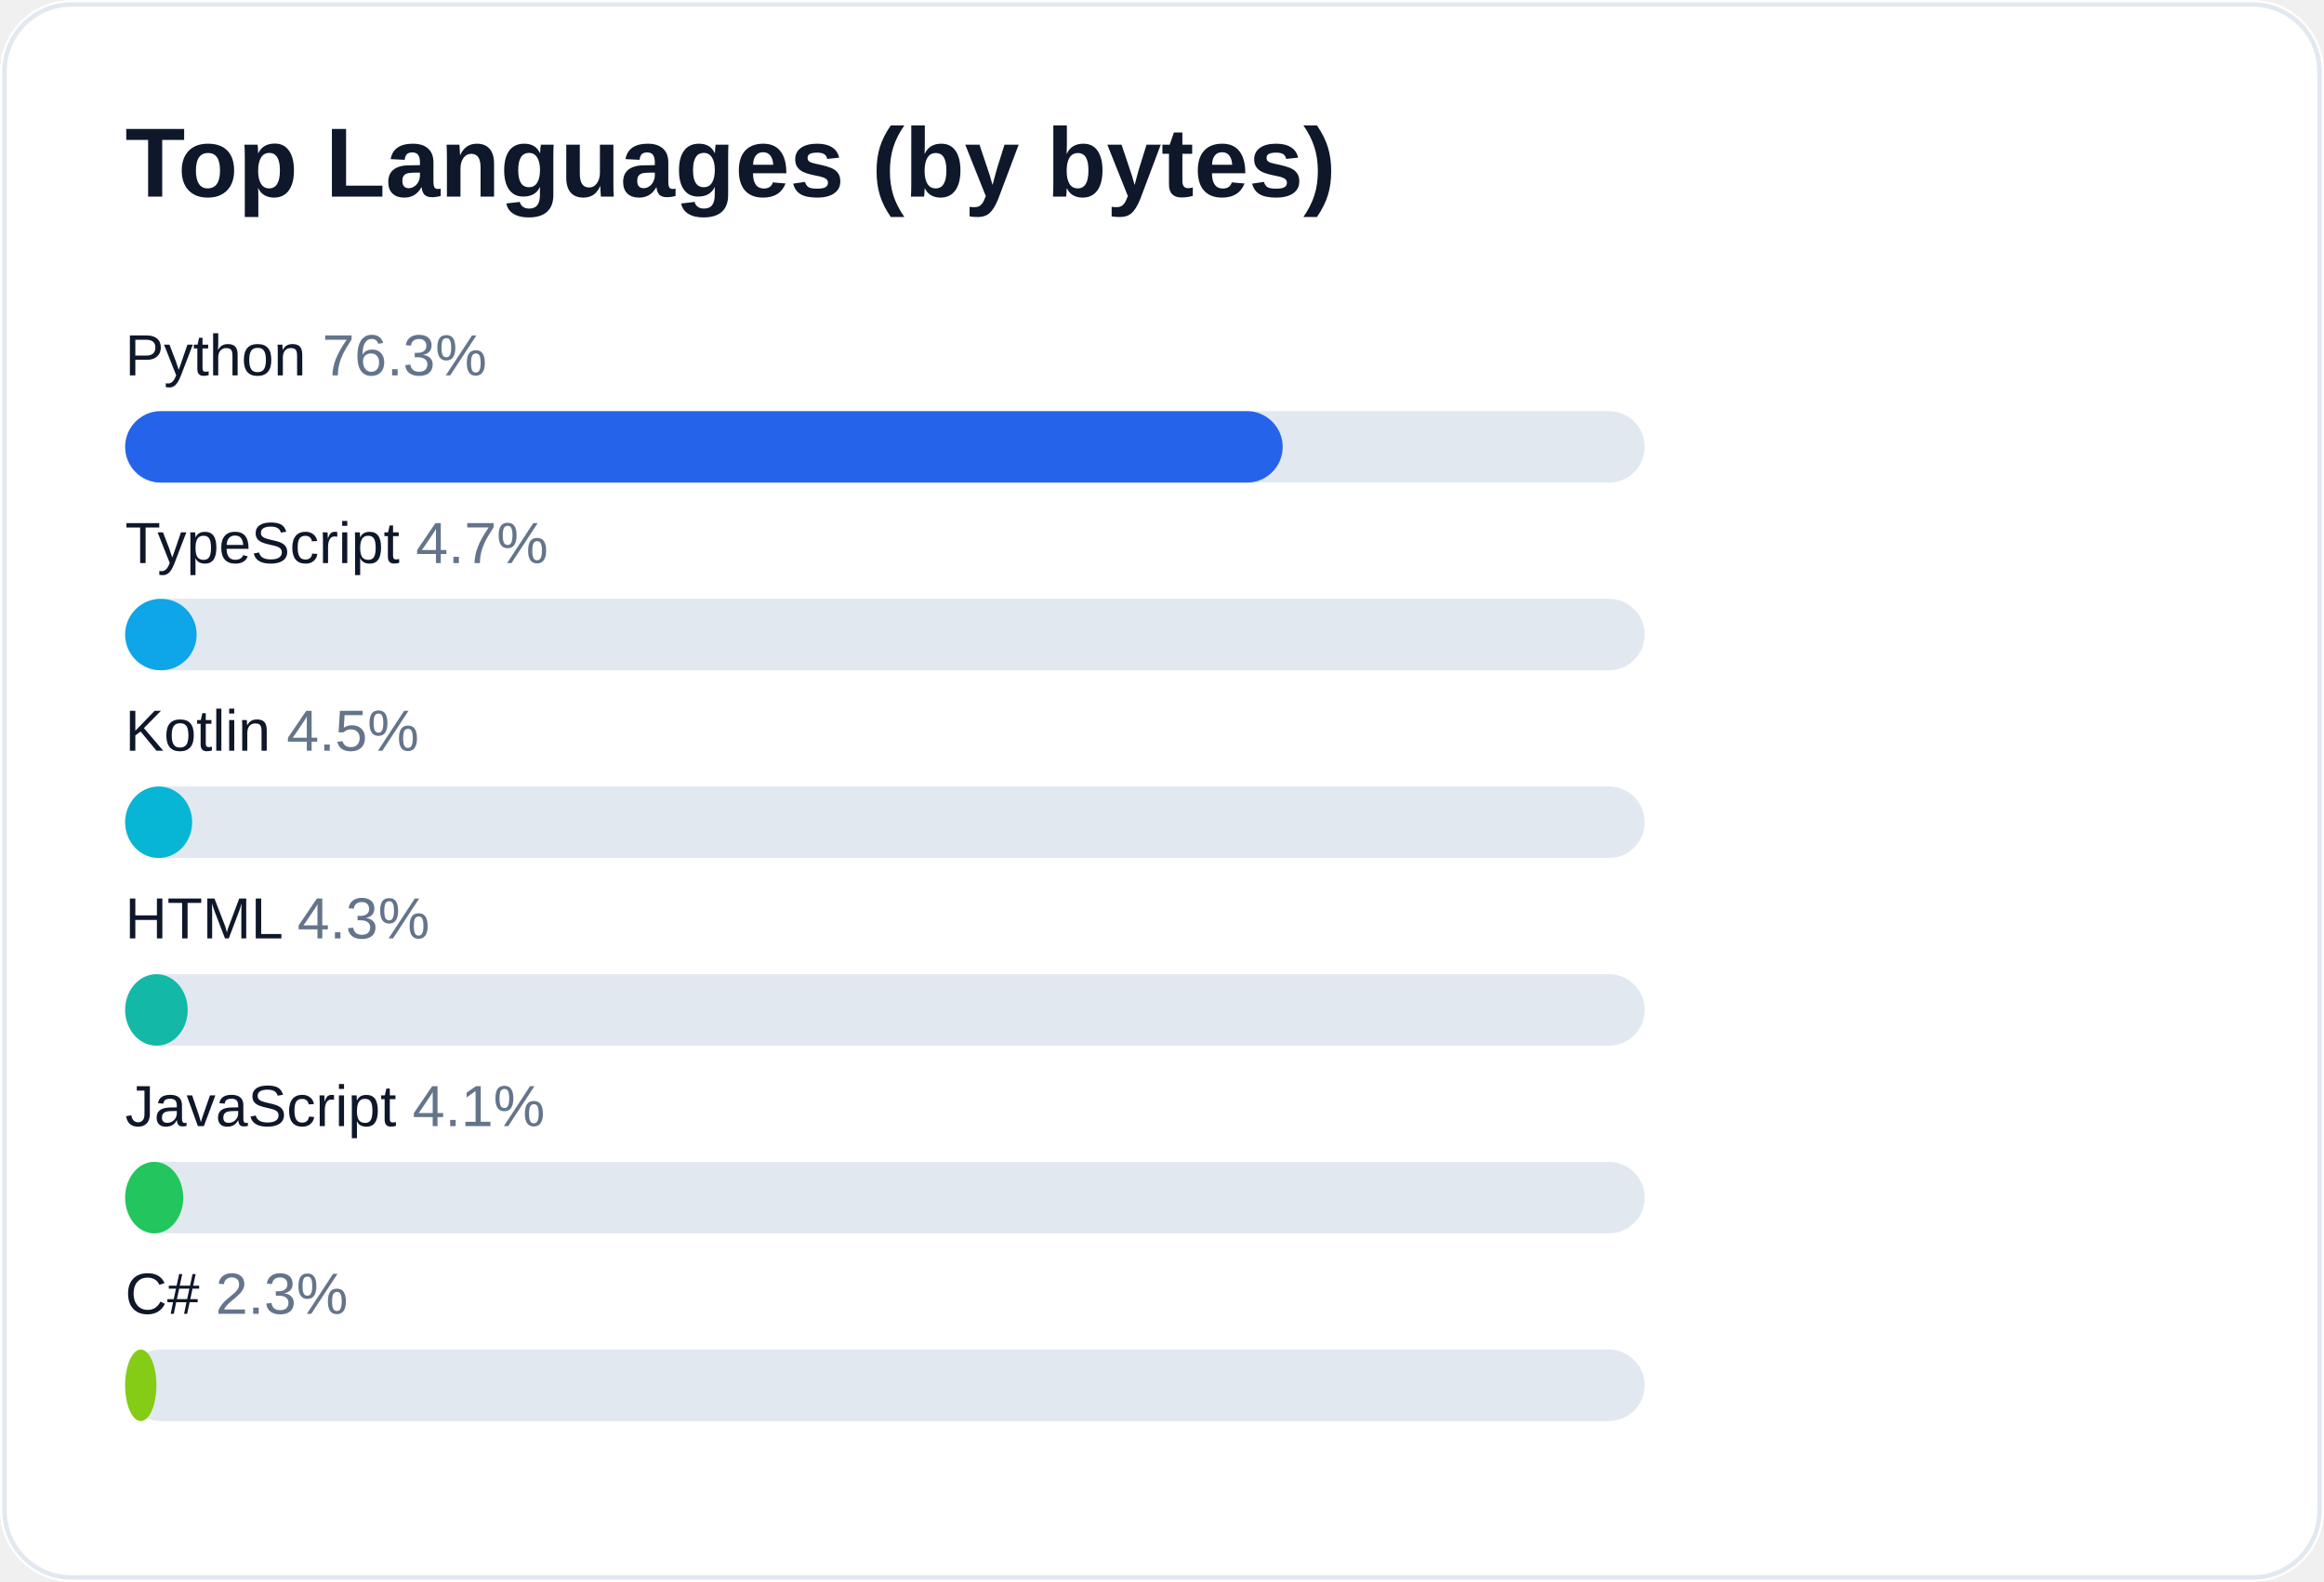
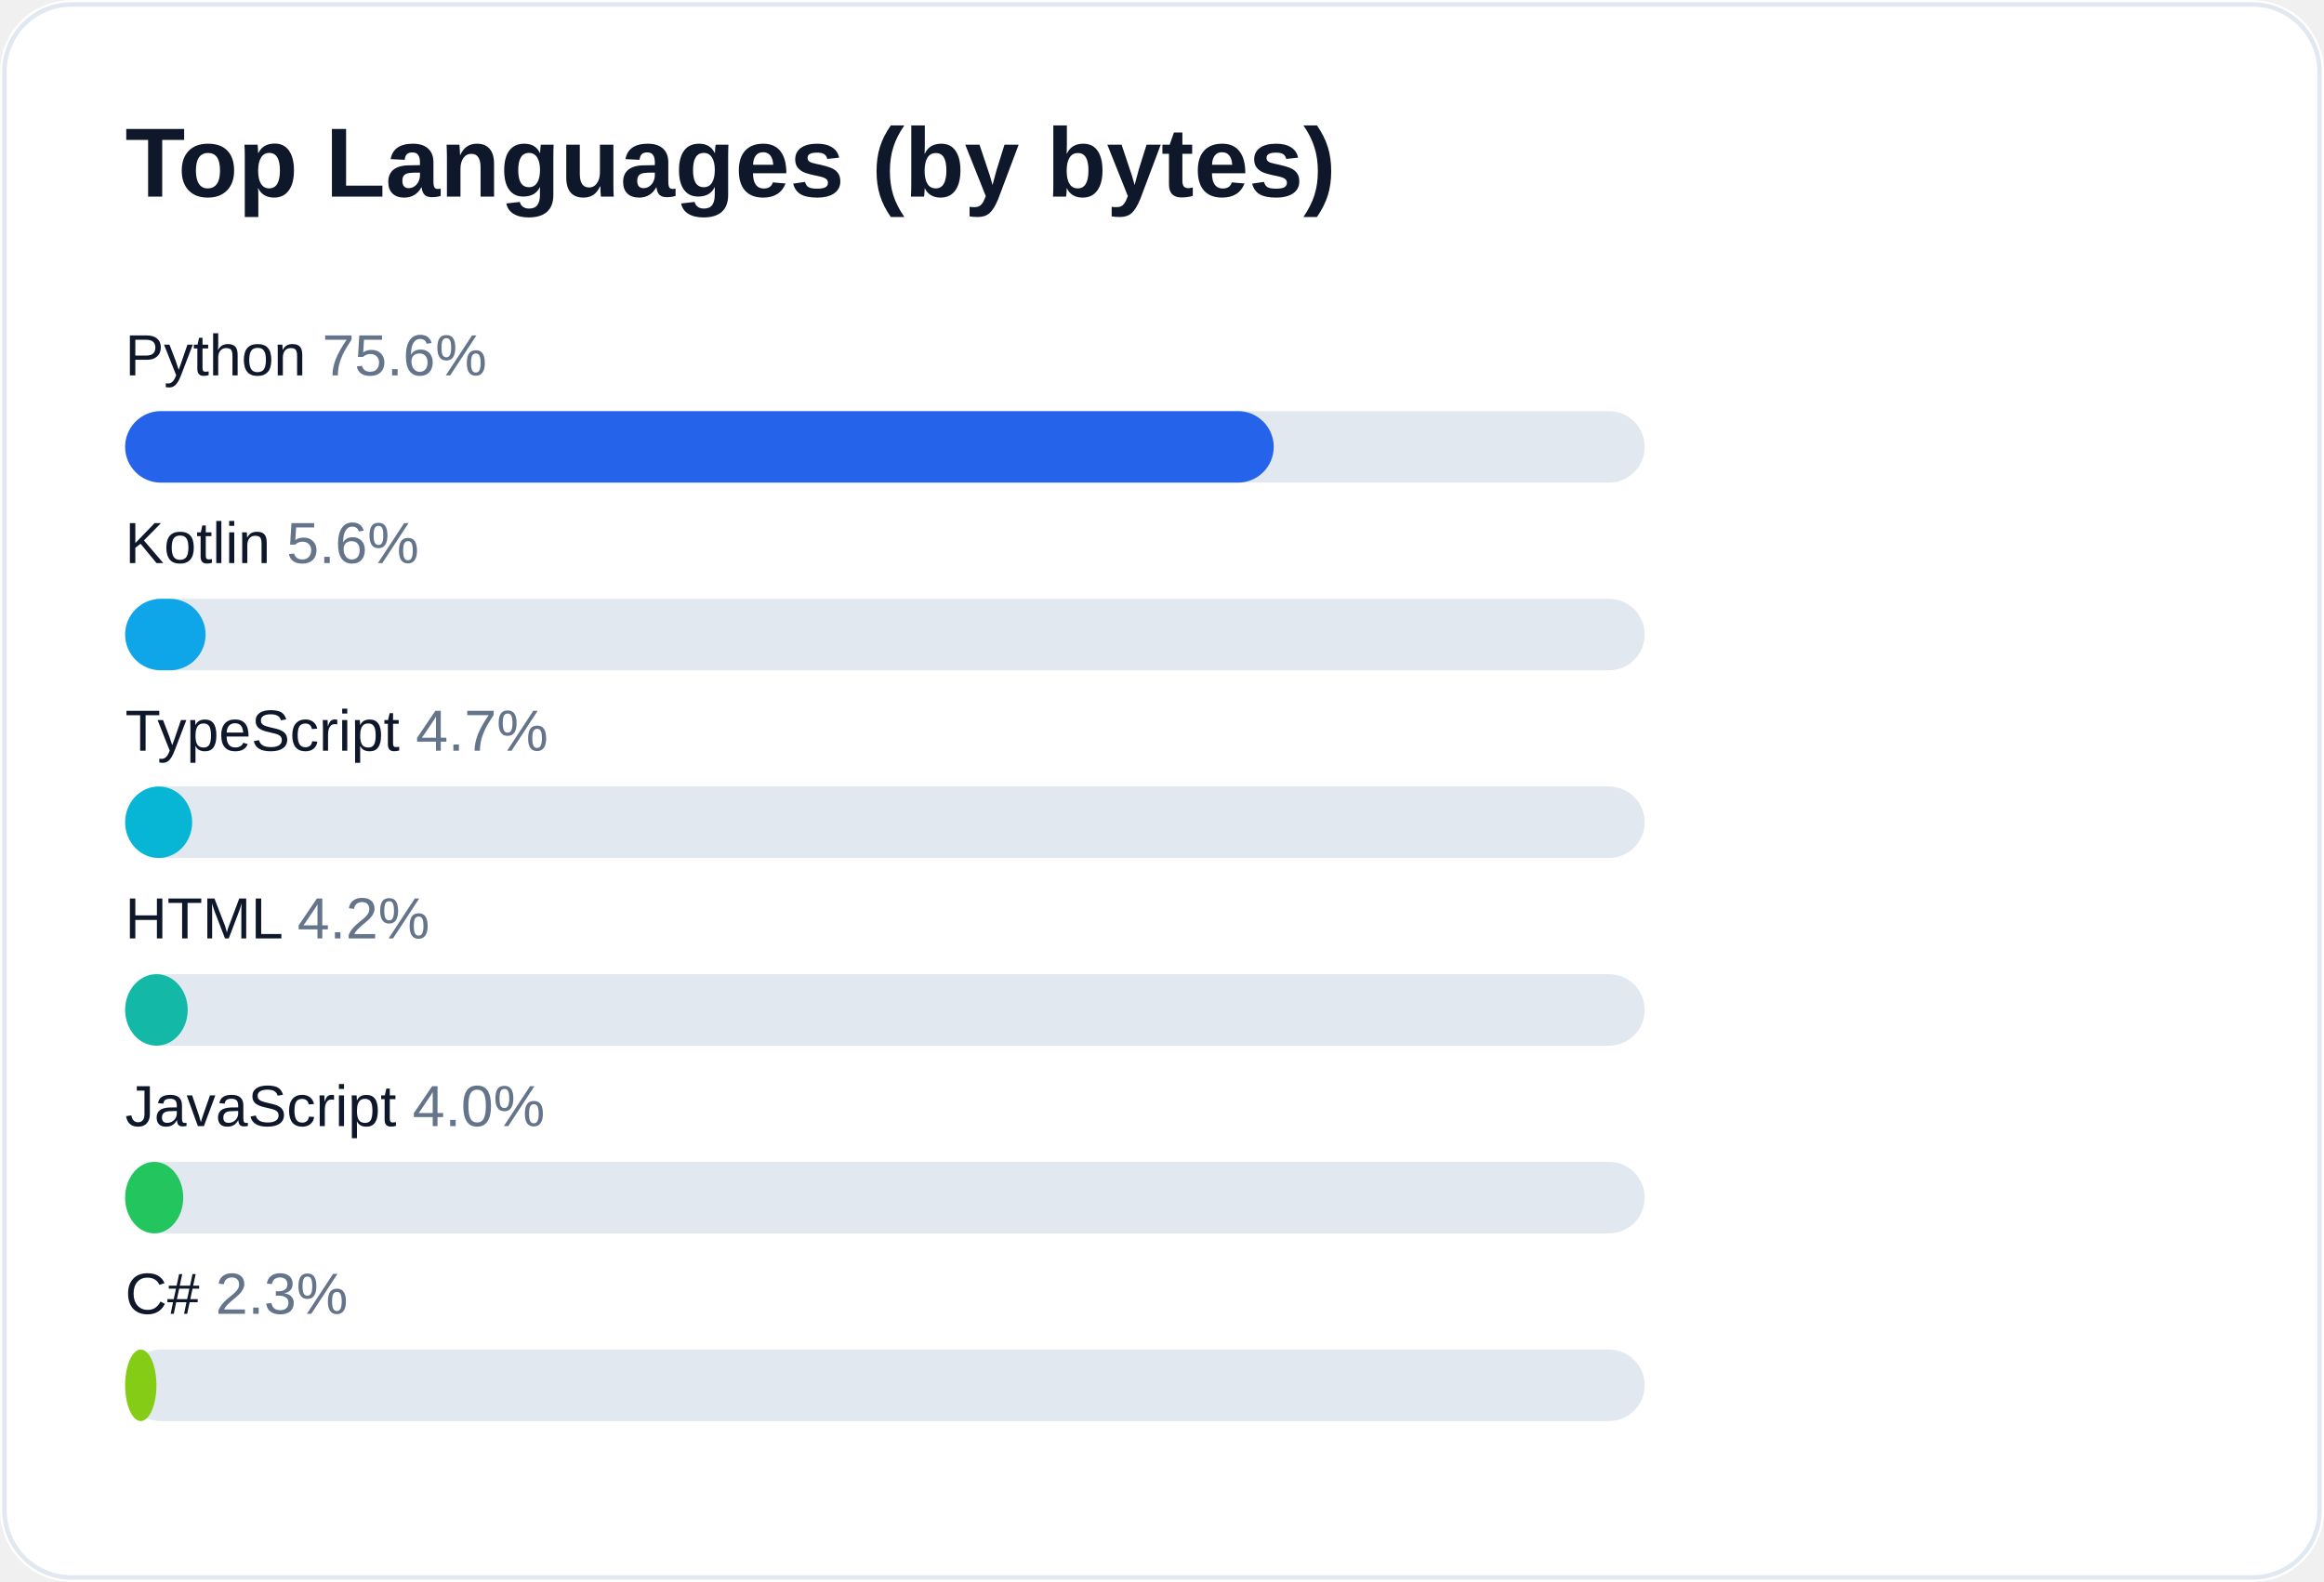
<svg xmlns="http://www.w3.org/2000/svg" width="520" height="354" viewBox="0 0 520 354" role="img" aria-label="Top languages for AliceJump">
  <rect width="520" height="354" rx="16" fill="#ffffff" />
  <rect x="1" y="1" width="518" height="352" rx="15" fill="none" stroke="#e2e8f0" />
  <text x="28" y="44" fill="#0f172a" font-size="22" font-weight="700" font-family="-apple-system,Segoe UI,Arial,sans-serif">Top Languages (by bytes)</text>
-   <text x="28" y="84" fill="#0f172a" font-size="13" font-family="-apple-system,Segoe UI,Arial,sans-serif">Python <tspan fill="#64748b">76.3%</tspan>
+   <text x="28" y="84" fill="#0f172a" font-size="13" font-family="-apple-system,Segoe UI,Arial,sans-serif">Python <tspan fill="#64748b">75.6%</tspan>
  </text>
  <rect x="28" y="92" width="340" height="16" rx="8" fill="#e2e8f0" />
-   <rect x="28" y="92" width="259" height="16" rx="8" fill="#2563eb" />
-   <text x="28" y="126" fill="#0f172a" font-size="13" font-family="-apple-system,Segoe UI,Arial,sans-serif">TypeScript <tspan fill="#64748b">4.7%</tspan>
+   <rect x="28" y="92" width="257" height="16" rx="8" fill="#2563eb" />
+   <text x="28" y="126" fill="#0f172a" font-size="13" font-family="-apple-system,Segoe UI,Arial,sans-serif">Kotlin <tspan fill="#64748b">5.6%</tspan>
  </text>
  <rect x="28" y="134" width="340" height="16" rx="8" fill="#e2e8f0" />
-   <rect x="28" y="134" width="16" height="16" rx="8" fill="#0ea5e9" />
-   <text x="28" y="168" fill="#0f172a" font-size="13" font-family="-apple-system,Segoe UI,Arial,sans-serif">Kotlin <tspan fill="#64748b">4.5%</tspan>
+   <rect x="28" y="134" width="18" height="16" rx="8" fill="#0ea5e9" />
+   <text x="28" y="168" fill="#0f172a" font-size="13" font-family="-apple-system,Segoe UI,Arial,sans-serif">TypeScript <tspan fill="#64748b">4.7%</tspan>
  </text>
  <rect x="28" y="176" width="340" height="16" rx="8" fill="#e2e8f0" />
  <rect x="28" y="176" width="15" height="16" rx="8" fill="#06b6d4" />
-   <text x="28" y="210" fill="#0f172a" font-size="13" font-family="-apple-system,Segoe UI,Arial,sans-serif">HTML <tspan fill="#64748b">4.3%</tspan>
+   <text x="28" y="210" fill="#0f172a" font-size="13" font-family="-apple-system,Segoe UI,Arial,sans-serif">HTML <tspan fill="#64748b">4.2%</tspan>
  </text>
  <rect x="28" y="218" width="340" height="16" rx="8" fill="#e2e8f0" />
  <rect x="28" y="218" width="14" height="16" rx="8" fill="#14b8a6" />
-   <text x="28" y="252" fill="#0f172a" font-size="13" font-family="-apple-system,Segoe UI,Arial,sans-serif">JavaScript <tspan fill="#64748b">4.1%</tspan>
+   <text x="28" y="252" fill="#0f172a" font-size="13" font-family="-apple-system,Segoe UI,Arial,sans-serif">JavaScript <tspan fill="#64748b">4.0%</tspan>
  </text>
  <rect x="28" y="260" width="340" height="16" rx="8" fill="#e2e8f0" />
  <rect x="28" y="260" width="13" height="16" rx="8" fill="#22c55e" />
  <text x="28" y="294" fill="#0f172a" font-size="13" font-family="-apple-system,Segoe UI,Arial,sans-serif">C# <tspan fill="#64748b">2.3%</tspan>
  </text>
  <rect x="28" y="302" width="340" height="16" rx="8" fill="#e2e8f0" />
  <rect x="28" y="302" width="7" height="16" rx="8" fill="#84cc16" />
</svg>
